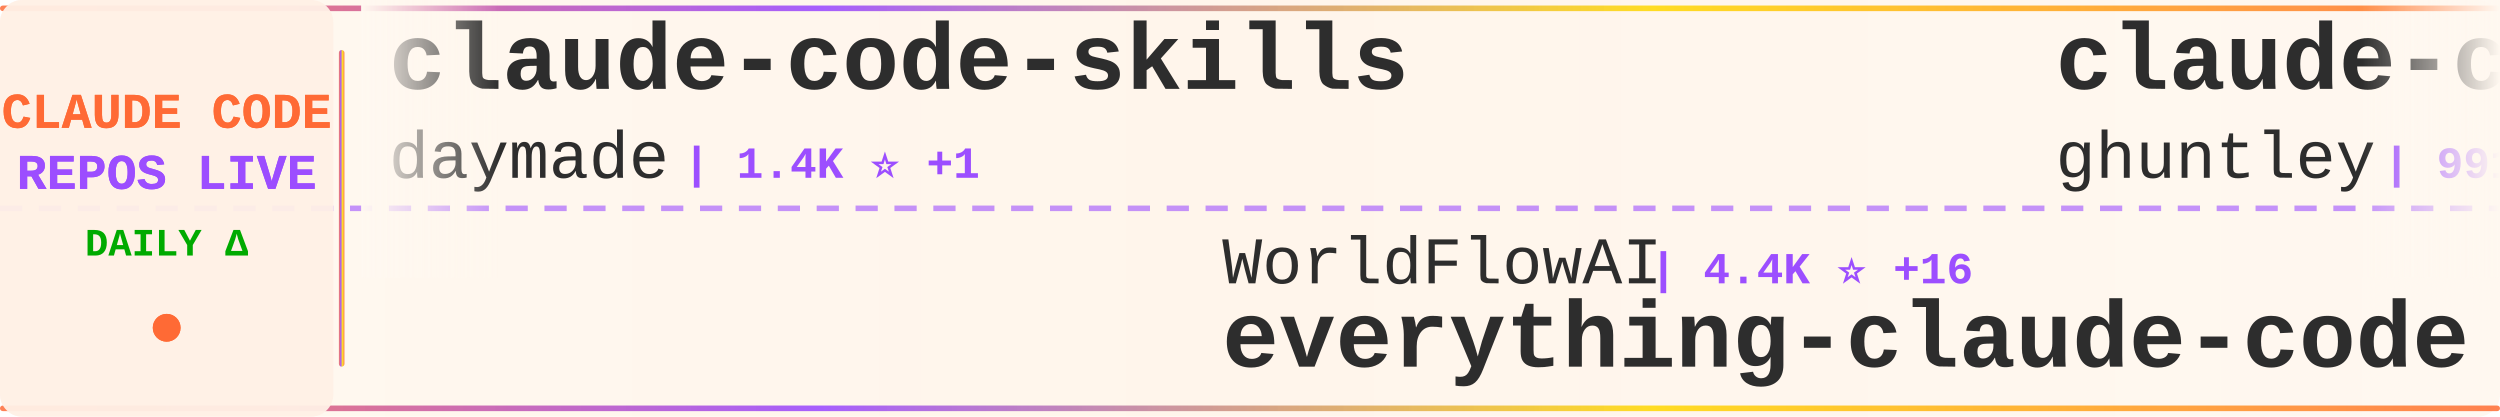
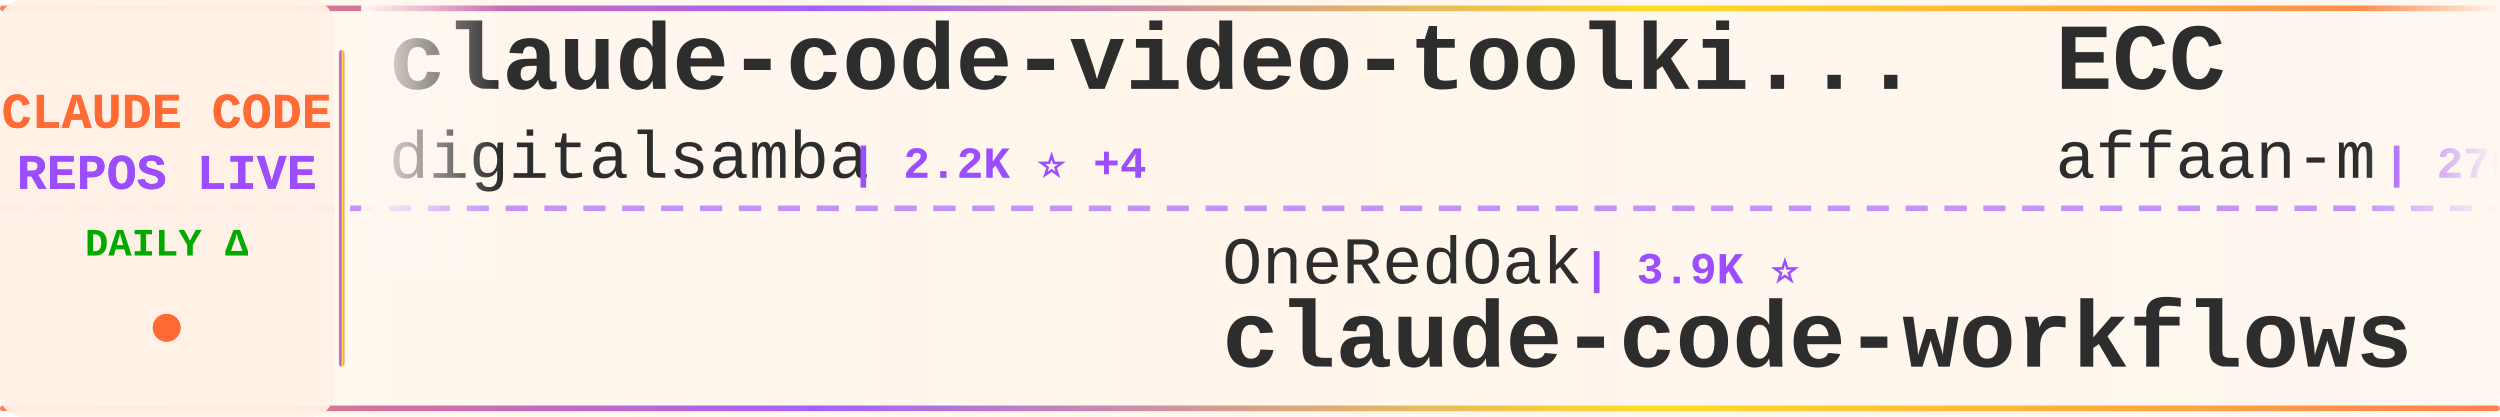
<svg xmlns="http://www.w3.org/2000/svg" width="900" height="150">
  <defs>
    <linearGradient id="tickerBg" x1="0%" y1="0%" x2="100%" y2="0%">
      <stop offset="0%" style="stop-color:#fff8f0;stop-opacity:0.98" />
      <stop offset="50%" style="stop-color:#fff5eb;stop-opacity:1" />
      <stop offset="100%" style="stop-color:#fff8f0;stop-opacity:0.98" />
    </linearGradient>
    <linearGradient id="borderGrad" x1="0%" y1="0%" x2="100%" y2="0%">
      <stop offset="0%" style="stop-color:#FF6B35;stop-opacity:0.85">
        <animate attributeName="stop-opacity" values="0.85;1;0.85" dur="2s" repeatCount="indefinite" />
      </stop>
      <stop offset="33%" style="stop-color:#9C4EFF;stop-opacity:0.9">
        <animate attributeName="stop-opacity" values="0.9;1;0.9" dur="2.2s" repeatCount="indefinite" />
      </stop>
      <stop offset="66%" style="stop-color:#FFD700;stop-opacity:0.85">
        <animate attributeName="stop-opacity" values="0.85;1;0.85" dur="1.8s" repeatCount="indefinite" />
      </stop>
      <stop offset="100%" style="stop-color:#FF6B35;stop-opacity:0.85">
        <animate attributeName="stop-opacity" values="0.85;1;0.85" dur="2s" repeatCount="indefinite" />
      </stop>
    </linearGradient>
    <filter id="textGlow">
      <feGaussianBlur stdDeviation="0.15" result="coloredBlur" />
      <feMerge>
        <feMergeNode in="coloredBlur" />
        <feMergeNode in="SourceGraphic" />
      </feMerge>
    </filter>
    <filter id="metricGlow">
      <feGaussianBlur stdDeviation="0.2" result="coloredBlur" />
      <feMerge>
        <feMergeNode in="coloredBlur" />
        <feMergeNode in="SourceGraphic" />
      </feMerge>
    </filter>
    <linearGradient id="leftFade" x1="0%" y1="0%" x2="100%" y2="0%">
      <stop offset="0%" style="stop-color:#fff8f0;stop-opacity:1" />
      <stop offset="100%" style="stop-color:#fff8f0;stop-opacity:0" />
    </linearGradient>
    <linearGradient id="rightFade" x1="0%" y1="0%" x2="100%" y2="0%">
      <stop offset="0%" style="stop-color:#fff8f0;stop-opacity:0" />
      <stop offset="100%" style="stop-color:#fff8f0;stop-opacity:1" />
    </linearGradient>
  </defs>
  <rect width="900" height="150" fill="url(#tickerBg)" rx="8" />
  <rect x="0" y="2" width="900" height="2" fill="url(#borderGrad)" rx="1" />
  <rect x="0" y="146" width="900" height="2" fill="url(#borderGrad)" rx="1" />
  <line x1="0" y1="75" x2="900" y2="75" stroke="#9C4EFF" stroke-width="2" stroke-dasharray="8 6" opacity="0.6" />
  <rect x="0" y="0" width="120" height="150" fill="#fff0e6" opacity="0.95" rx="8" />
  <text x="60" y="46" font-family="'Courier New', monospace" font-size="18" font-weight="bold" fill="#FF6B35" text-anchor="middle" filter="url(#textGlow)">
    CLAUDE CODE
  </text>
  <text x="60" y="68" font-family="'Courier New', monospace" font-size="18" font-weight="bold" fill="#9C4EFF" text-anchor="middle" filter="url(#textGlow)">
    REPOS LIVE
  </text>
  <text x="60" y="92" font-family="'Courier New', monospace" font-size="14" font-weight="bold" fill="#00aa00" text-anchor="middle">
    DAILY Δ
  </text>
  <circle cx="60" cy="118" r="5" fill="#FF6B35" filter="url(#metricGlow)">
    <animate attributeName="r" values="4;6;4" dur="1.5s" repeatCount="indefinite" />
    <animate attributeName="opacity" values="0.6;1;0.6" dur="1.5s" repeatCount="indefinite" />
  </circle>
  <rect x="122" y="18" width="2" height="114" fill="url(#borderGrad)" rx="1" />
  <clipPath id="tickerClip">
    <rect x="130" y="0" width="770" height="150" />
  </clipPath>
  <g clip-path="url(#tickerClip)">
    <g id="tickerItems">
      <animateTransform attributeName="transform" attributeType="XML" type="translate" from="0 0" to="-3000 0" dur="54s" repeatCount="indefinite" />
      <g transform="translate(0, 0)">
-         <text x="140" y="32" font-family="'Courier New', monospace" font-size="34" font-weight="bold" fill="#2d2d2d">claude-code-skills</text>
-         <text x="140" y="64" font-family="'Courier New', monospace" font-size="24" font-weight="normal" fill="#2d2d2d" opacity="1.0">daymade</text>
-         <text x="246" y="64" font-family="'Courier New', monospace" font-size="16" font-weight="bold" fill="#9C4EFF"> | 1.4K ⭐ +1</text>
+         <text x="140" y="32" font-family="'Courier New', monospace" font-size="34" font-weight="bold" fill="#2d2d2d">claude-code-video-toolki...</text>
+         <text x="140" y="64" font-family="'Courier New', monospace" font-size="24" font-weight="normal" fill="#2d2d2d" opacity="1.0">digitalsamba</text>
+         <text x="306" y="64" font-family="'Courier New', monospace" font-size="16" font-weight="bold" fill="#9C4EFF"> | 2.2K ⭐ +4</text>
      </g>
      <g transform="translate(300, 0)">
-         <text x="140" y="102" font-family="'Courier New', monospace" font-size="24" font-weight="normal" fill="#2d2d2d" opacity="1.0">WorldFlowAI</text>
-         <text x="294" y="102" font-family="'Courier New', monospace" font-size="16" font-weight="bold" fill="#9C4EFF"> | 4.4K ⭐ +16</text>
-         <text x="140" y="132" font-family="'Courier New', monospace" font-size="34" font-weight="bold" fill="#2d2d2d">everything-claude-code</text>
+         <text x="140" y="102" font-family="'Courier New', monospace" font-size="24" font-weight="normal" fill="#2d2d2d" opacity="1.0">OneRedOak</text>
+         <text x="270" y="102" font-family="'Courier New', monospace" font-size="16" font-weight="bold" fill="#9C4EFF"> | 3.9K ⭐</text>
+         <text x="140" y="132" font-family="'Courier New', monospace" font-size="34" font-weight="bold" fill="#2d2d2d">claude-code-workflows</text>
      </g>
      <g transform="translate(600, 0)">
-         <text x="140" y="32" font-family="'Courier New', monospace" font-size="34" font-weight="bold" fill="#2d2d2d">claude-code-source-code-...</text>
-         <text x="140" y="64" font-family="'Courier New', monospace" font-size="24" font-weight="normal" fill="#2d2d2d" opacity="1.0">ghuntley</text>
-         <text x="258" y="64" font-family="'Courier New', monospace" font-size="16" font-weight="bold" fill="#9C4EFF"> | 991 ⭐</text>
+         <text x="140" y="32" font-family="'Courier New', monospace" font-size="34" font-weight="bold" fill="#2d2d2d">ECC</text>
+         <text x="140" y="64" font-family="'Courier New', monospace" font-size="24" font-weight="normal" fill="#2d2d2d" opacity="1.0">affaan-m</text>
+         <text x="258" y="64" font-family="'Courier New', monospace" font-size="16" font-weight="bold" fill="#9C4EFF"> | 276.3K ⭐ +172</text>
      </g>
      <g transform="translate(900, 0)">
        <text x="140" y="102" font-family="'Courier New', monospace" font-size="24" font-weight="normal" fill="#2d2d2d" opacity="1.0">lintsinghua</text>
-         <text x="294" y="102" font-family="'Courier New', monospace" font-size="16" font-weight="bold" fill="#9C4EFF"> | 4.3K ⭐ +2</text>
+         <text x="294" y="102" font-family="'Courier New', monospace" font-size="16" font-weight="bold" fill="#9C4EFF"> | 4.3K ⭐</text>
        <text x="140" y="132" font-family="'Courier New', monospace" font-size="34" font-weight="bold" fill="#2d2d2d">claude-code-book</text>
      </g>
      <g transform="translate(1200, 0)">
-         <text x="140" y="32" font-family="'Courier New', monospace" font-size="34" font-weight="bold" fill="#2d2d2d">claude-code-source-code</text>
-         <text x="140" y="64" font-family="'Courier New', monospace" font-size="24" font-weight="normal" fill="#2d2d2d" opacity="1.0">777genius</text>
-         <text x="270" y="64" font-family="'Courier New', monospace" font-size="16" font-weight="bold" fill="#9C4EFF"> | 935 ⭐</text>
+         <text x="140" y="32" font-family="'Courier New', monospace" font-size="34" font-weight="bold" fill="#2d2d2d">claude-code-my-workflow</text>
+         <text x="140" y="64" font-family="'Courier New', monospace" font-size="24" font-weight="normal" fill="#2d2d2d" opacity="1.0">pedrohcgs</text>
+         <text x="270" y="64" font-family="'Courier New', monospace" font-size="16" font-weight="bold" fill="#9C4EFF"> | 1.7K ⭐ +1</text>
      </g>
      <g transform="translate(1500, 0)">
-         <text x="140" y="102" font-family="'Courier New', monospace" font-size="24" font-weight="normal" fill="#2d2d2d" opacity="1.0">disler</text>
-         <text x="234" y="102" font-family="'Courier New', monospace" font-size="16" font-weight="bold" fill="#9C4EFF"> | 1.7K ⭐</text>
-         <text x="140" y="132" font-family="'Courier New', monospace" font-size="34" font-weight="bold" fill="#2d2d2d">pi-vs-claude-code</text>
+         <text x="140" y="102" font-family="'Courier New', monospace" font-size="24" font-weight="normal" fill="#2d2d2d" opacity="1.0">musistudio</text>
+         <text x="282" y="102" font-family="'Courier New', monospace" font-size="16" font-weight="bold" fill="#9C4EFF"> | 37.6K ⭐ +8</text>
+         <text x="140" y="132" font-family="'Courier New', monospace" font-size="34" font-weight="bold" fill="#2d2d2d">claude-code-router</text>
      </g>
      <g transform="translate(1800, 0)">
-         <text x="140" y="32" font-family="'Courier New', monospace" font-size="34" font-weight="bold" fill="#2d2d2d">claude-code-ultimate-gui...</text>
-         <text x="140" y="64" font-family="'Courier New', monospace" font-size="24" font-weight="normal" fill="#2d2d2d" opacity="1.0">FlorianBruniaux</text>
-         <text x="342" y="64" font-family="'Courier New', monospace" font-size="16" font-weight="bold" fill="#9C4EFF"> | 6.1K ⭐ +3</text>
+         <text x="140" y="32" font-family="'Courier New', monospace" font-size="34" font-weight="bold" fill="#2d2d2d">awesome-claude-code-tool...</text>
+         <text x="140" y="64" font-family="'Courier New', monospace" font-size="24" font-weight="normal" fill="#2d2d2d" opacity="1.0">rohitg00</text>
+         <text x="258" y="64" font-family="'Courier New', monospace" font-size="16" font-weight="bold" fill="#9C4EFF"> | 2.7K ⭐</text>
      </g>
      <g transform="translate(2100, 0)">
-         <text x="140" y="102" font-family="'Courier New', monospace" font-size="24" font-weight="normal" fill="#2d2d2d" opacity="1.0">fazxes</text>
-         <text x="234" y="102" font-family="'Courier New', monospace" font-size="16" font-weight="bold" fill="#9C4EFF"> | 245 ⭐</text>
-         <text x="140" y="132" font-family="'Courier New', monospace" font-size="34" font-weight="bold" fill="#2d2d2d">Claude-code</text>
+         <text x="140" y="102" font-family="'Courier New', monospace" font-size="24" font-weight="normal" fill="#2d2d2d" opacity="1.0">Maciek-roboblog</text>
+         <text x="342" y="102" font-family="'Courier New', monospace" font-size="16" font-weight="bold" fill="#9C4EFF"> | 8.7K ⭐ +3</text>
+         <text x="140" y="132" font-family="'Courier New', monospace" font-size="34" font-weight="bold" fill="#2d2d2d">Claude-Code-Usage-Monito...</text>
      </g>
      <g transform="translate(2400, 0)">
-         <text x="140" y="32" font-family="'Courier New', monospace" font-size="34" font-weight="bold" fill="#2d2d2d">claude-code-from-scratch</text>
-         <text x="140" y="64" font-family="'Courier New', monospace" font-size="24" font-weight="normal" fill="#2d2d2d" opacity="1.0">Windy3f3f3f3f</text>
-         <text x="318" y="64" font-family="'Courier New', monospace" font-size="16" font-weight="bold" fill="#9C4EFF"> | 2.7K ⭐ +1</text>
+         <text x="140" y="32" font-family="'Courier New', monospace" font-size="34" font-weight="bold" fill="#2d2d2d">awesome-claude-code-plug...</text>
+         <text x="140" y="64" font-family="'Courier New', monospace" font-size="24" font-weight="normal" fill="#2d2d2d" opacity="1.0">ccplugins</text>
+         <text x="270" y="64" font-family="'Courier New', monospace" font-size="16" font-weight="bold" fill="#9C4EFF"> | 969 ⭐ -1</text>
      </g>
      <g transform="translate(2700, 0)">
-         <text x="140" y="102" font-family="'Courier New', monospace" font-size="24" font-weight="normal" fill="#2d2d2d" opacity="1.0">Yuyz0112</text>
-         <text x="258" y="102" font-family="'Courier New', monospace" font-size="16" font-weight="bold" fill="#9C4EFF"> | 2.4K ⭐</text>
-         <text x="140" y="132" font-family="'Courier New', monospace" font-size="34" font-weight="bold" fill="#2d2d2d">claude-code-reverse</text>
+         <text x="140" y="102" font-family="'Courier New', monospace" font-size="24" font-weight="normal" fill="#2d2d2d" opacity="1.0">JrCx7scC</text>
+         <text x="258" y="102" font-family="'Courier New', monospace" font-size="16" font-weight="bold" fill="#9C4EFF"> | 376 ⭐</text>
+         <text x="140" y="132" font-family="'Courier New', monospace" font-size="34" font-weight="bold" fill="#2d2d2d">claude-code-source</text>
      </g>
      <g transform="translate(3000, 0)">
-         <text x="140" y="32" font-family="'Courier New', monospace" font-size="34" font-weight="bold" fill="#2d2d2d">claude-code-skills</text>
-         <text x="140" y="64" font-family="'Courier New', monospace" font-size="24" font-weight="normal" fill="#2d2d2d" opacity="1.0">daymade</text>
-         <text x="246" y="64" font-family="'Courier New', monospace" font-size="16" font-weight="bold" fill="#9C4EFF"> | 1.4K ⭐ +1</text>
+         <text x="140" y="32" font-family="'Courier New', monospace" font-size="34" font-weight="bold" fill="#2d2d2d">claude-code-video-toolki...</text>
+         <text x="140" y="64" font-family="'Courier New', monospace" font-size="24" font-weight="normal" fill="#2d2d2d" opacity="1.0">digitalsamba</text>
+         <text x="306" y="64" font-family="'Courier New', monospace" font-size="16" font-weight="bold" fill="#9C4EFF"> | 2.2K ⭐ +4</text>
      </g>
      <g transform="translate(3300, 0)">
-         <text x="140" y="102" font-family="'Courier New', monospace" font-size="24" font-weight="normal" fill="#2d2d2d" opacity="1.0">WorldFlowAI</text>
-         <text x="294" y="102" font-family="'Courier New', monospace" font-size="16" font-weight="bold" fill="#9C4EFF"> | 4.4K ⭐ +16</text>
-         <text x="140" y="132" font-family="'Courier New', monospace" font-size="34" font-weight="bold" fill="#2d2d2d">everything-claude-code</text>
+         <text x="140" y="102" font-family="'Courier New', monospace" font-size="24" font-weight="normal" fill="#2d2d2d" opacity="1.0">OneRedOak</text>
+         <text x="270" y="102" font-family="'Courier New', monospace" font-size="16" font-weight="bold" fill="#9C4EFF"> | 3.9K ⭐</text>
+         <text x="140" y="132" font-family="'Courier New', monospace" font-size="34" font-weight="bold" fill="#2d2d2d">claude-code-workflows</text>
      </g>
      <g transform="translate(3600, 0)">
-         <text x="140" y="32" font-family="'Courier New', monospace" font-size="34" font-weight="bold" fill="#2d2d2d">claude-code-source-code-...</text>
-         <text x="140" y="64" font-family="'Courier New', monospace" font-size="24" font-weight="normal" fill="#2d2d2d" opacity="1.0">ghuntley</text>
-         <text x="258" y="64" font-family="'Courier New', monospace" font-size="16" font-weight="bold" fill="#9C4EFF"> | 991 ⭐</text>
+         <text x="140" y="32" font-family="'Courier New', monospace" font-size="34" font-weight="bold" fill="#2d2d2d">ECC</text>
+         <text x="140" y="64" font-family="'Courier New', monospace" font-size="24" font-weight="normal" fill="#2d2d2d" opacity="1.0">affaan-m</text>
+         <text x="258" y="64" font-family="'Courier New', monospace" font-size="16" font-weight="bold" fill="#9C4EFF"> | 276.3K ⭐ +172</text>
      </g>
      <g transform="translate(3900, 0)">
        <text x="140" y="102" font-family="'Courier New', monospace" font-size="24" font-weight="normal" fill="#2d2d2d" opacity="1.0">lintsinghua</text>
-         <text x="294" y="102" font-family="'Courier New', monospace" font-size="16" font-weight="bold" fill="#9C4EFF"> | 4.3K ⭐ +2</text>
+         <text x="294" y="102" font-family="'Courier New', monospace" font-size="16" font-weight="bold" fill="#9C4EFF"> | 4.3K ⭐</text>
        <text x="140" y="132" font-family="'Courier New', monospace" font-size="34" font-weight="bold" fill="#2d2d2d">claude-code-book</text>
      </g>
    </g>
  </g>
  <rect x="130" y="0" width="50" height="100" fill="url(#leftFade)" />
  <rect x="850" y="0" width="50" height="100" fill="url(#rightFade)" />
</svg>
